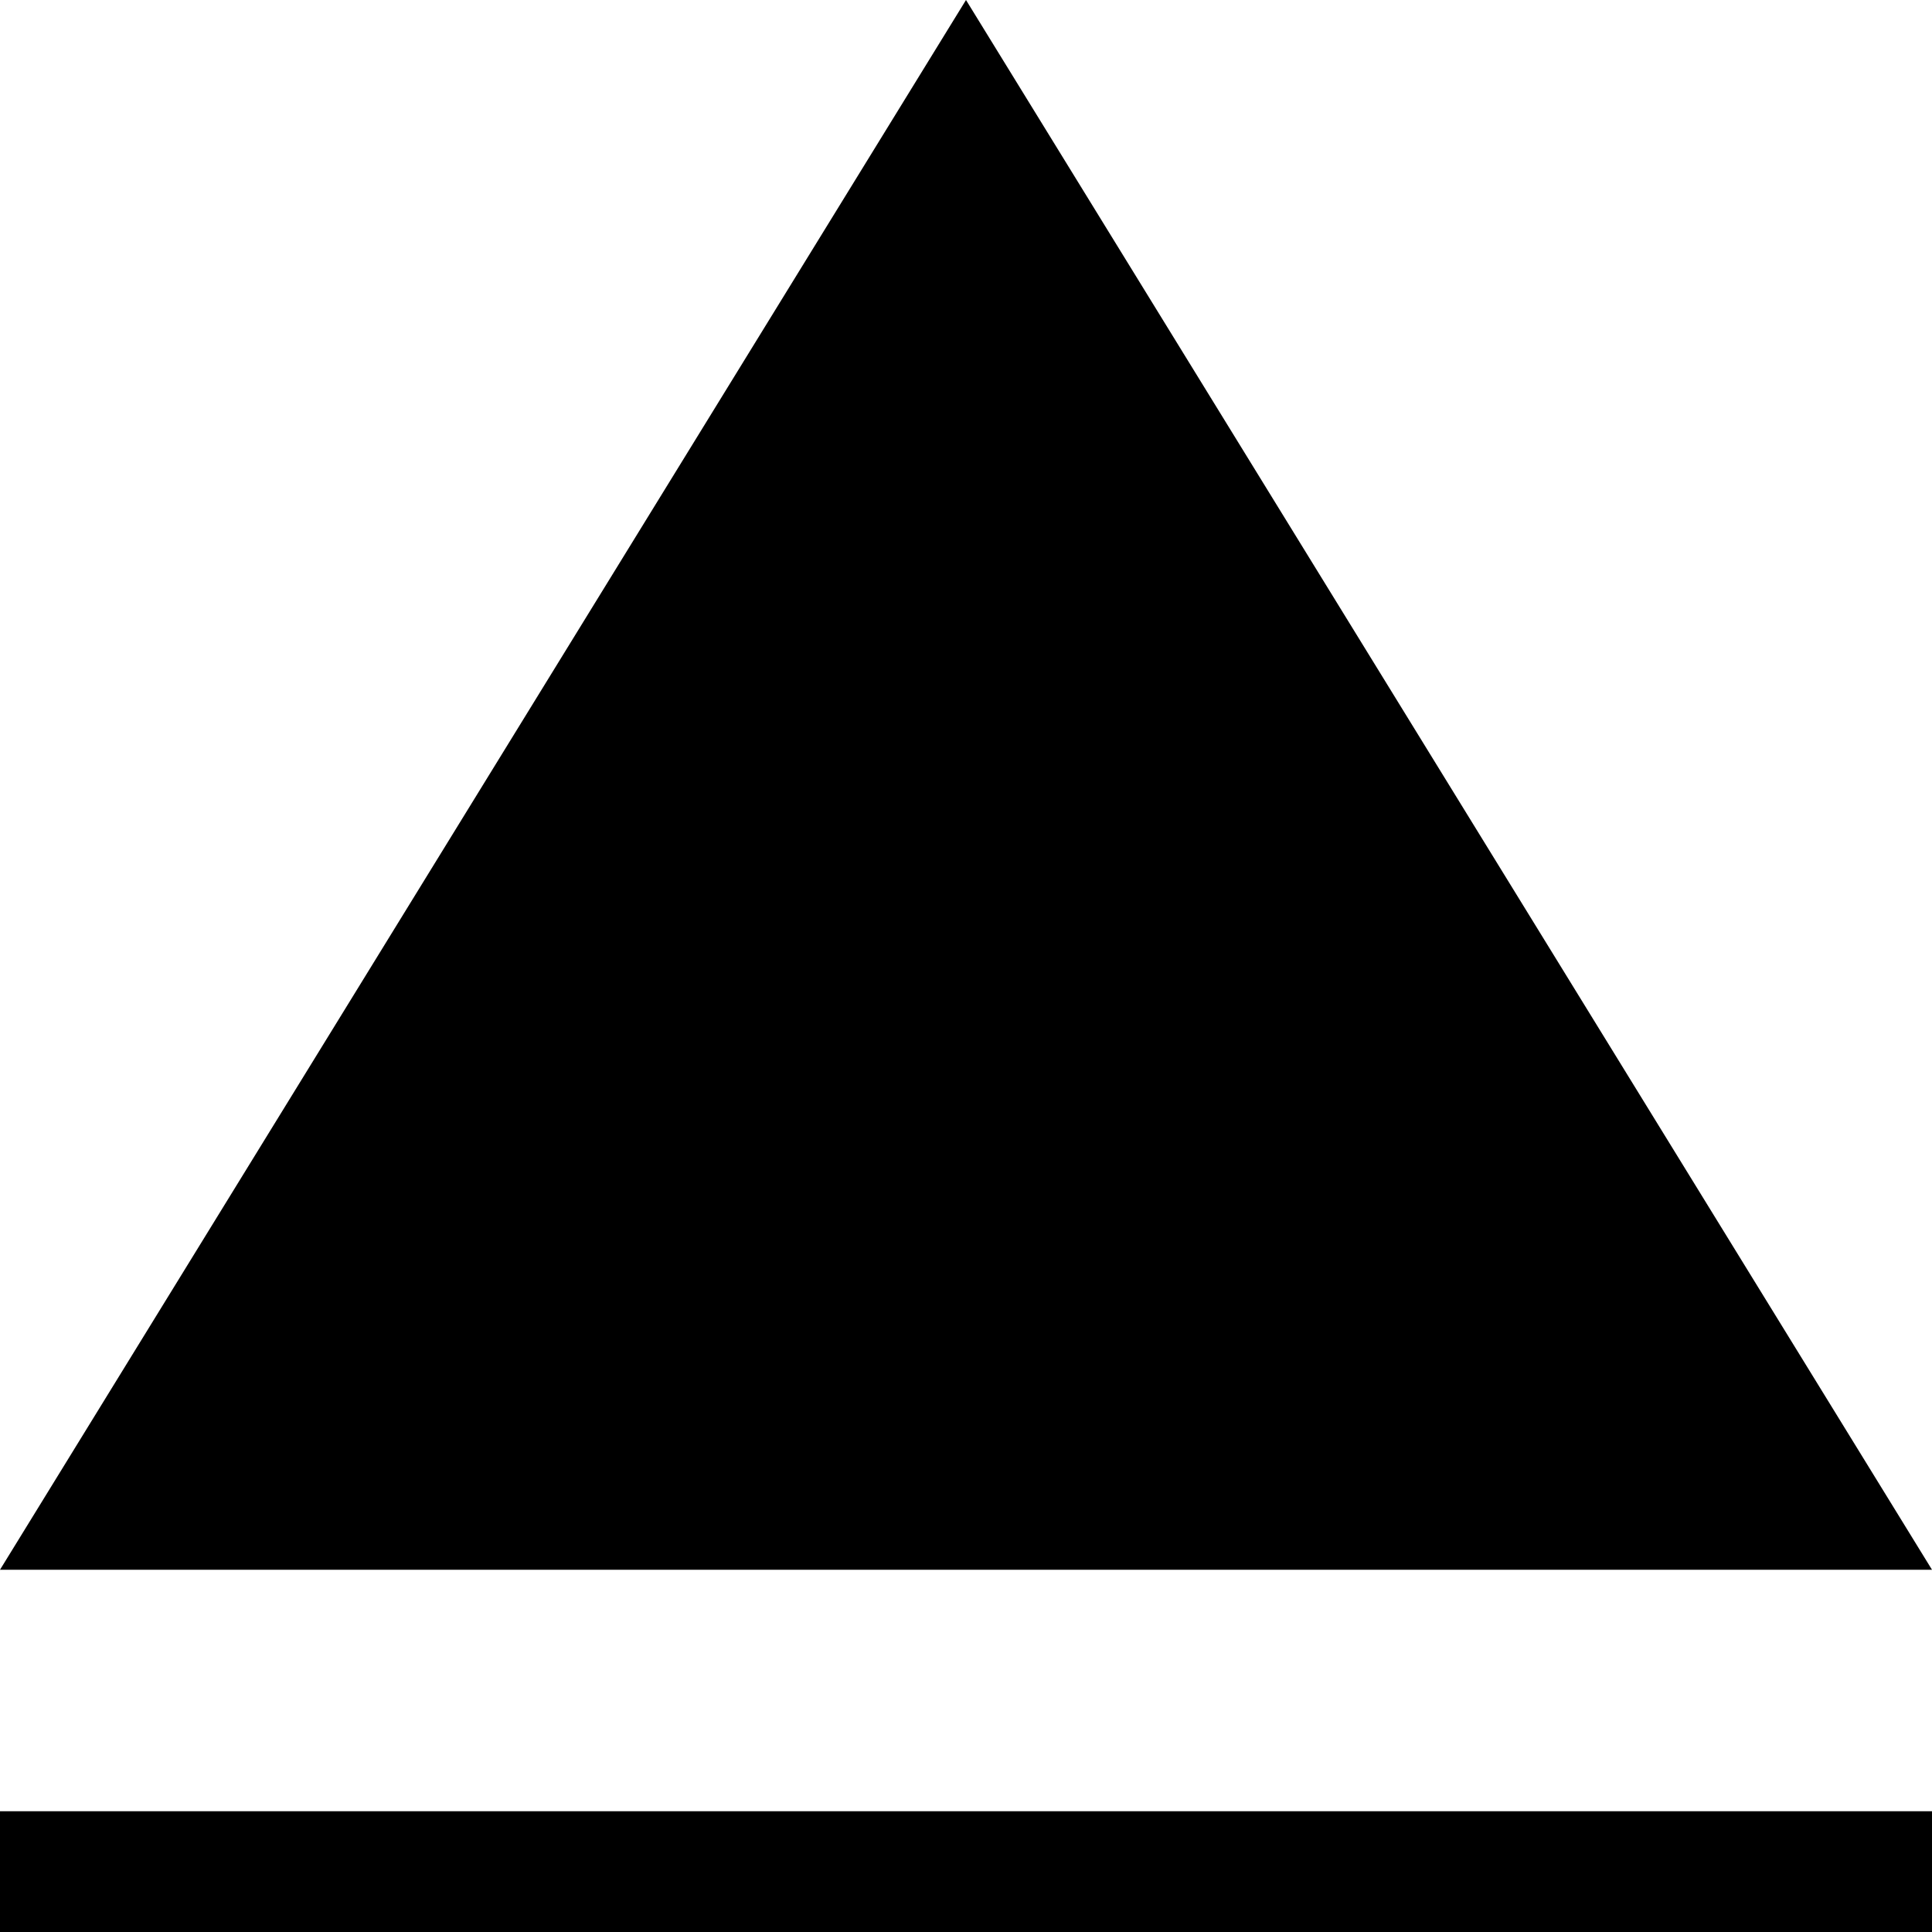
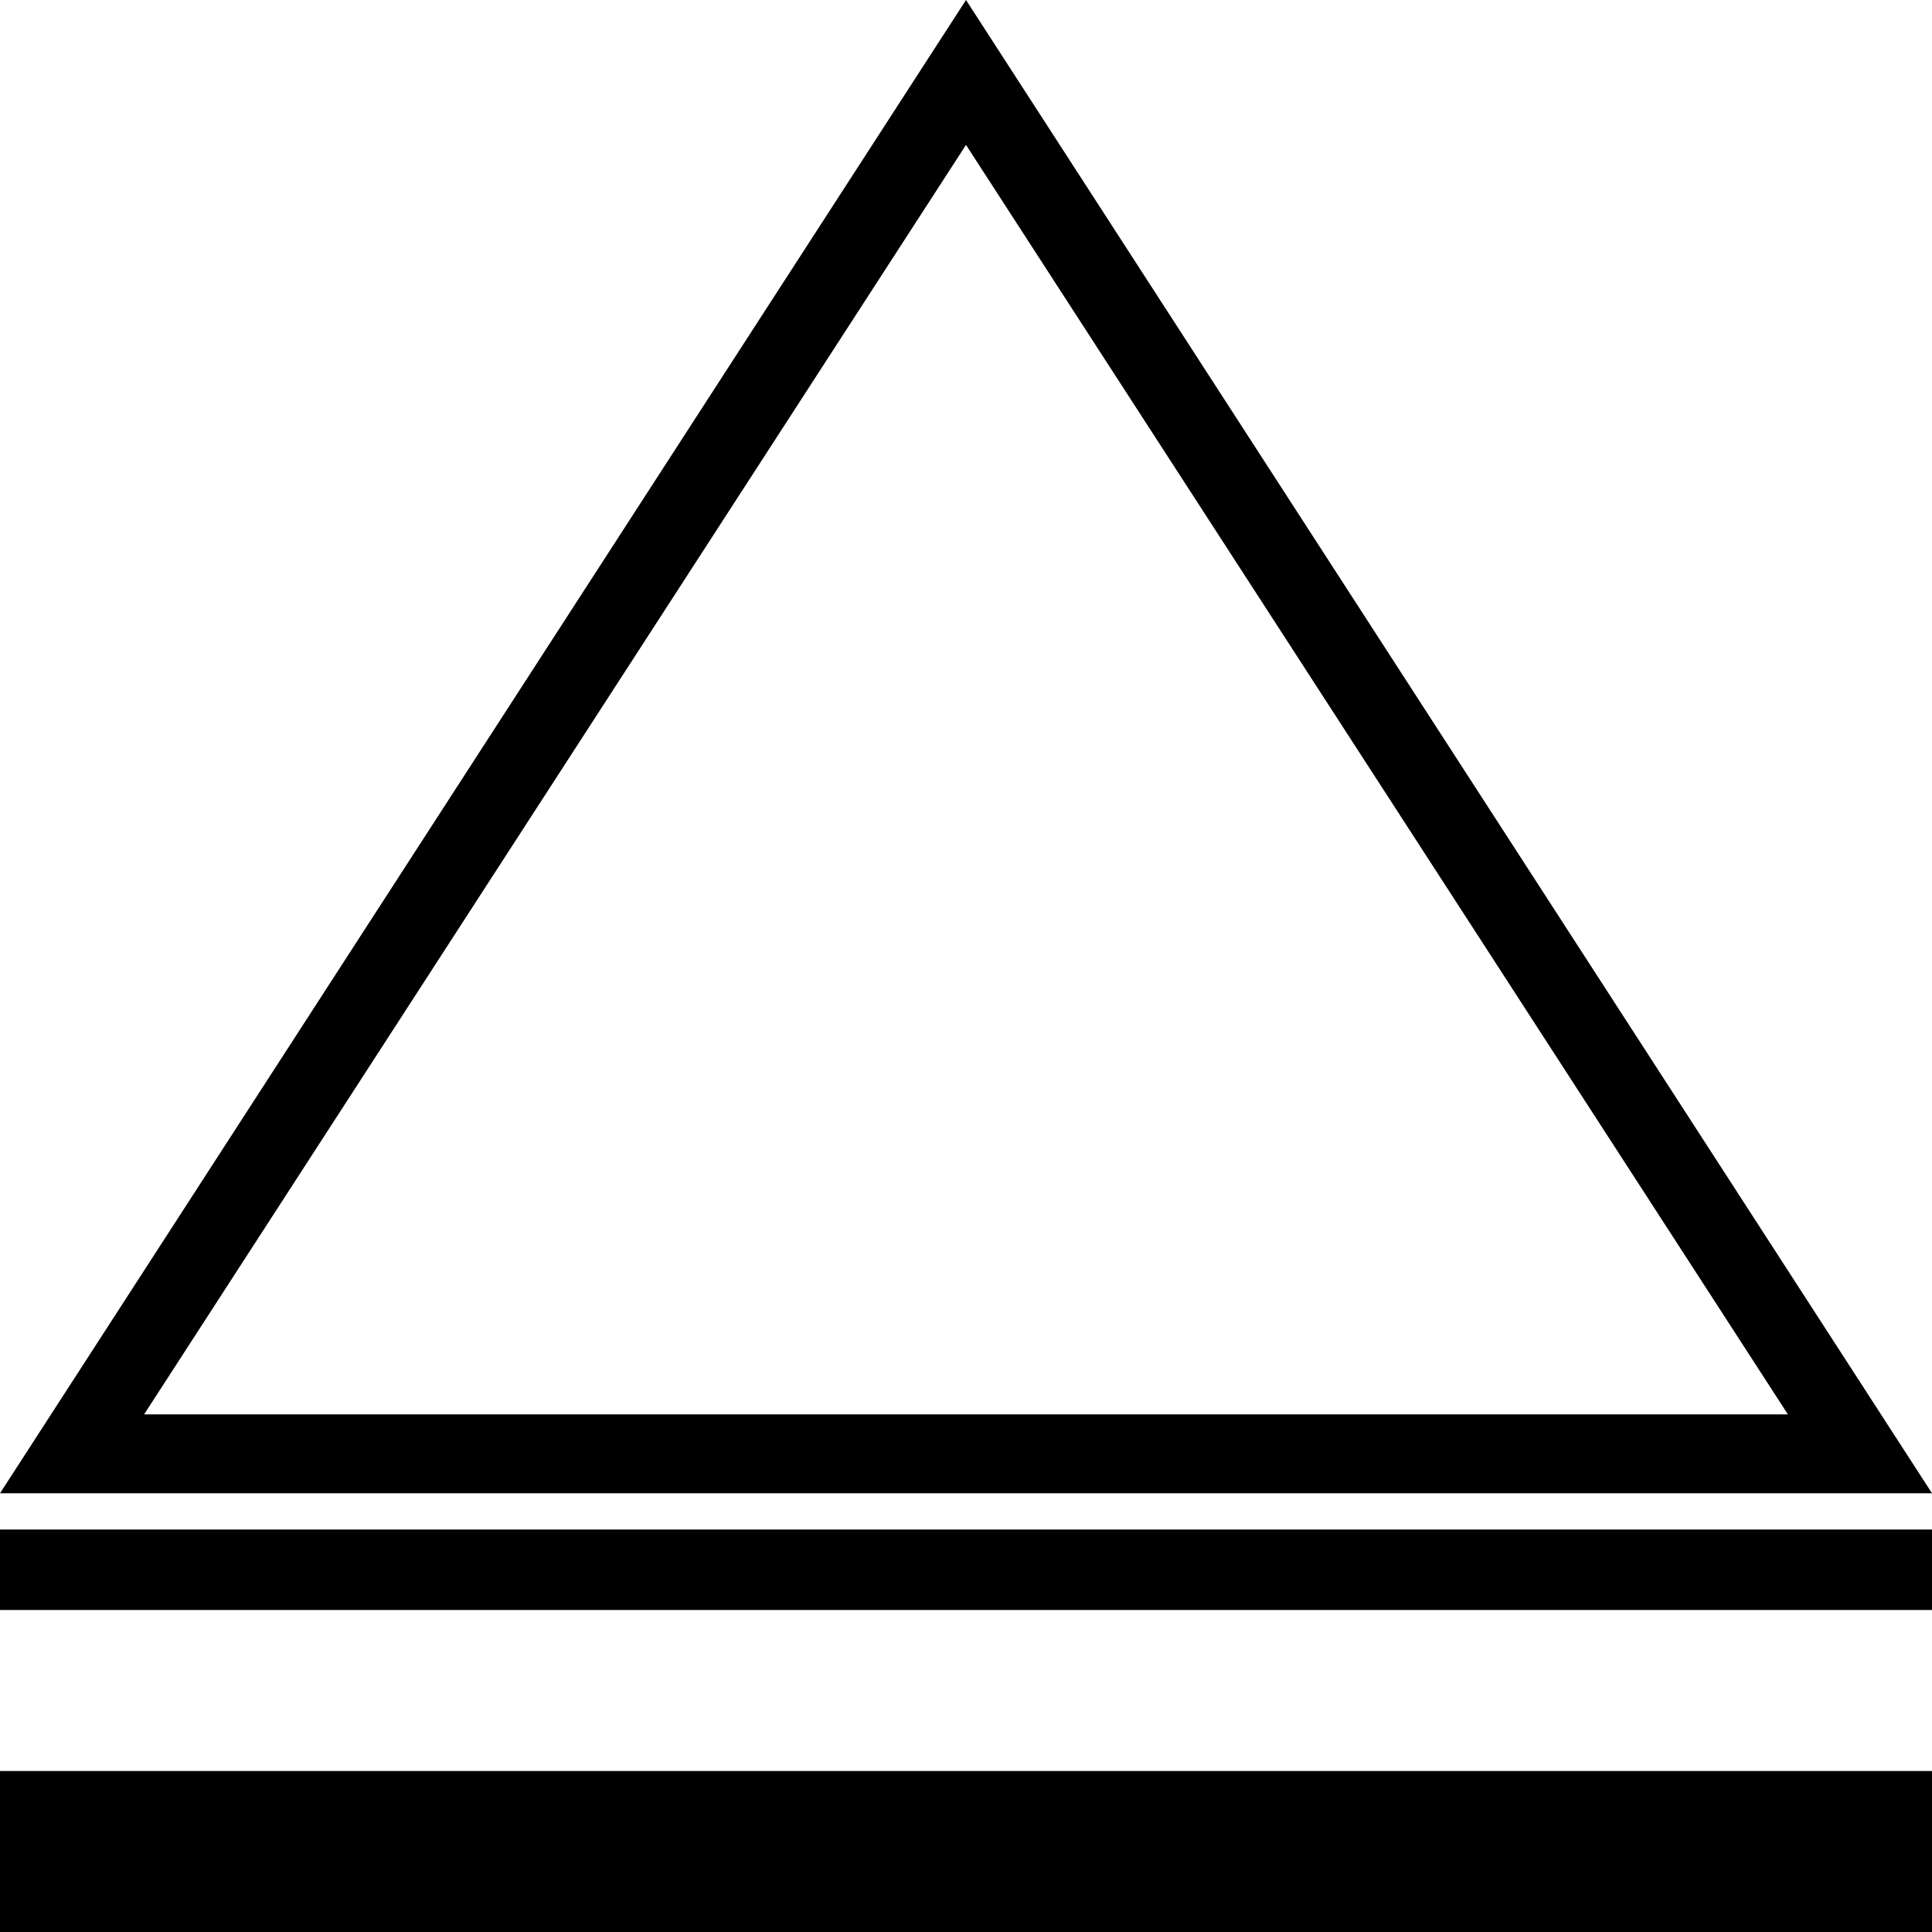
- <svg xmlns="http://www.w3.org/2000/svg" viewBox="0 0 16 16">
-   <path d="M0 15h16v1H0zM8 0L0 13h16L8 0z" />
+ <svg xmlns="http://www.w3.org/2000/svg" viewBox="0 0 24 24">
+   <path d="M0 22h24v2H0zM12 1.8l10.21 15.77H1.79L12 1.8M12 0L0 18.55h24L12 0zM0 19h24v1H0z" />
</svg>
